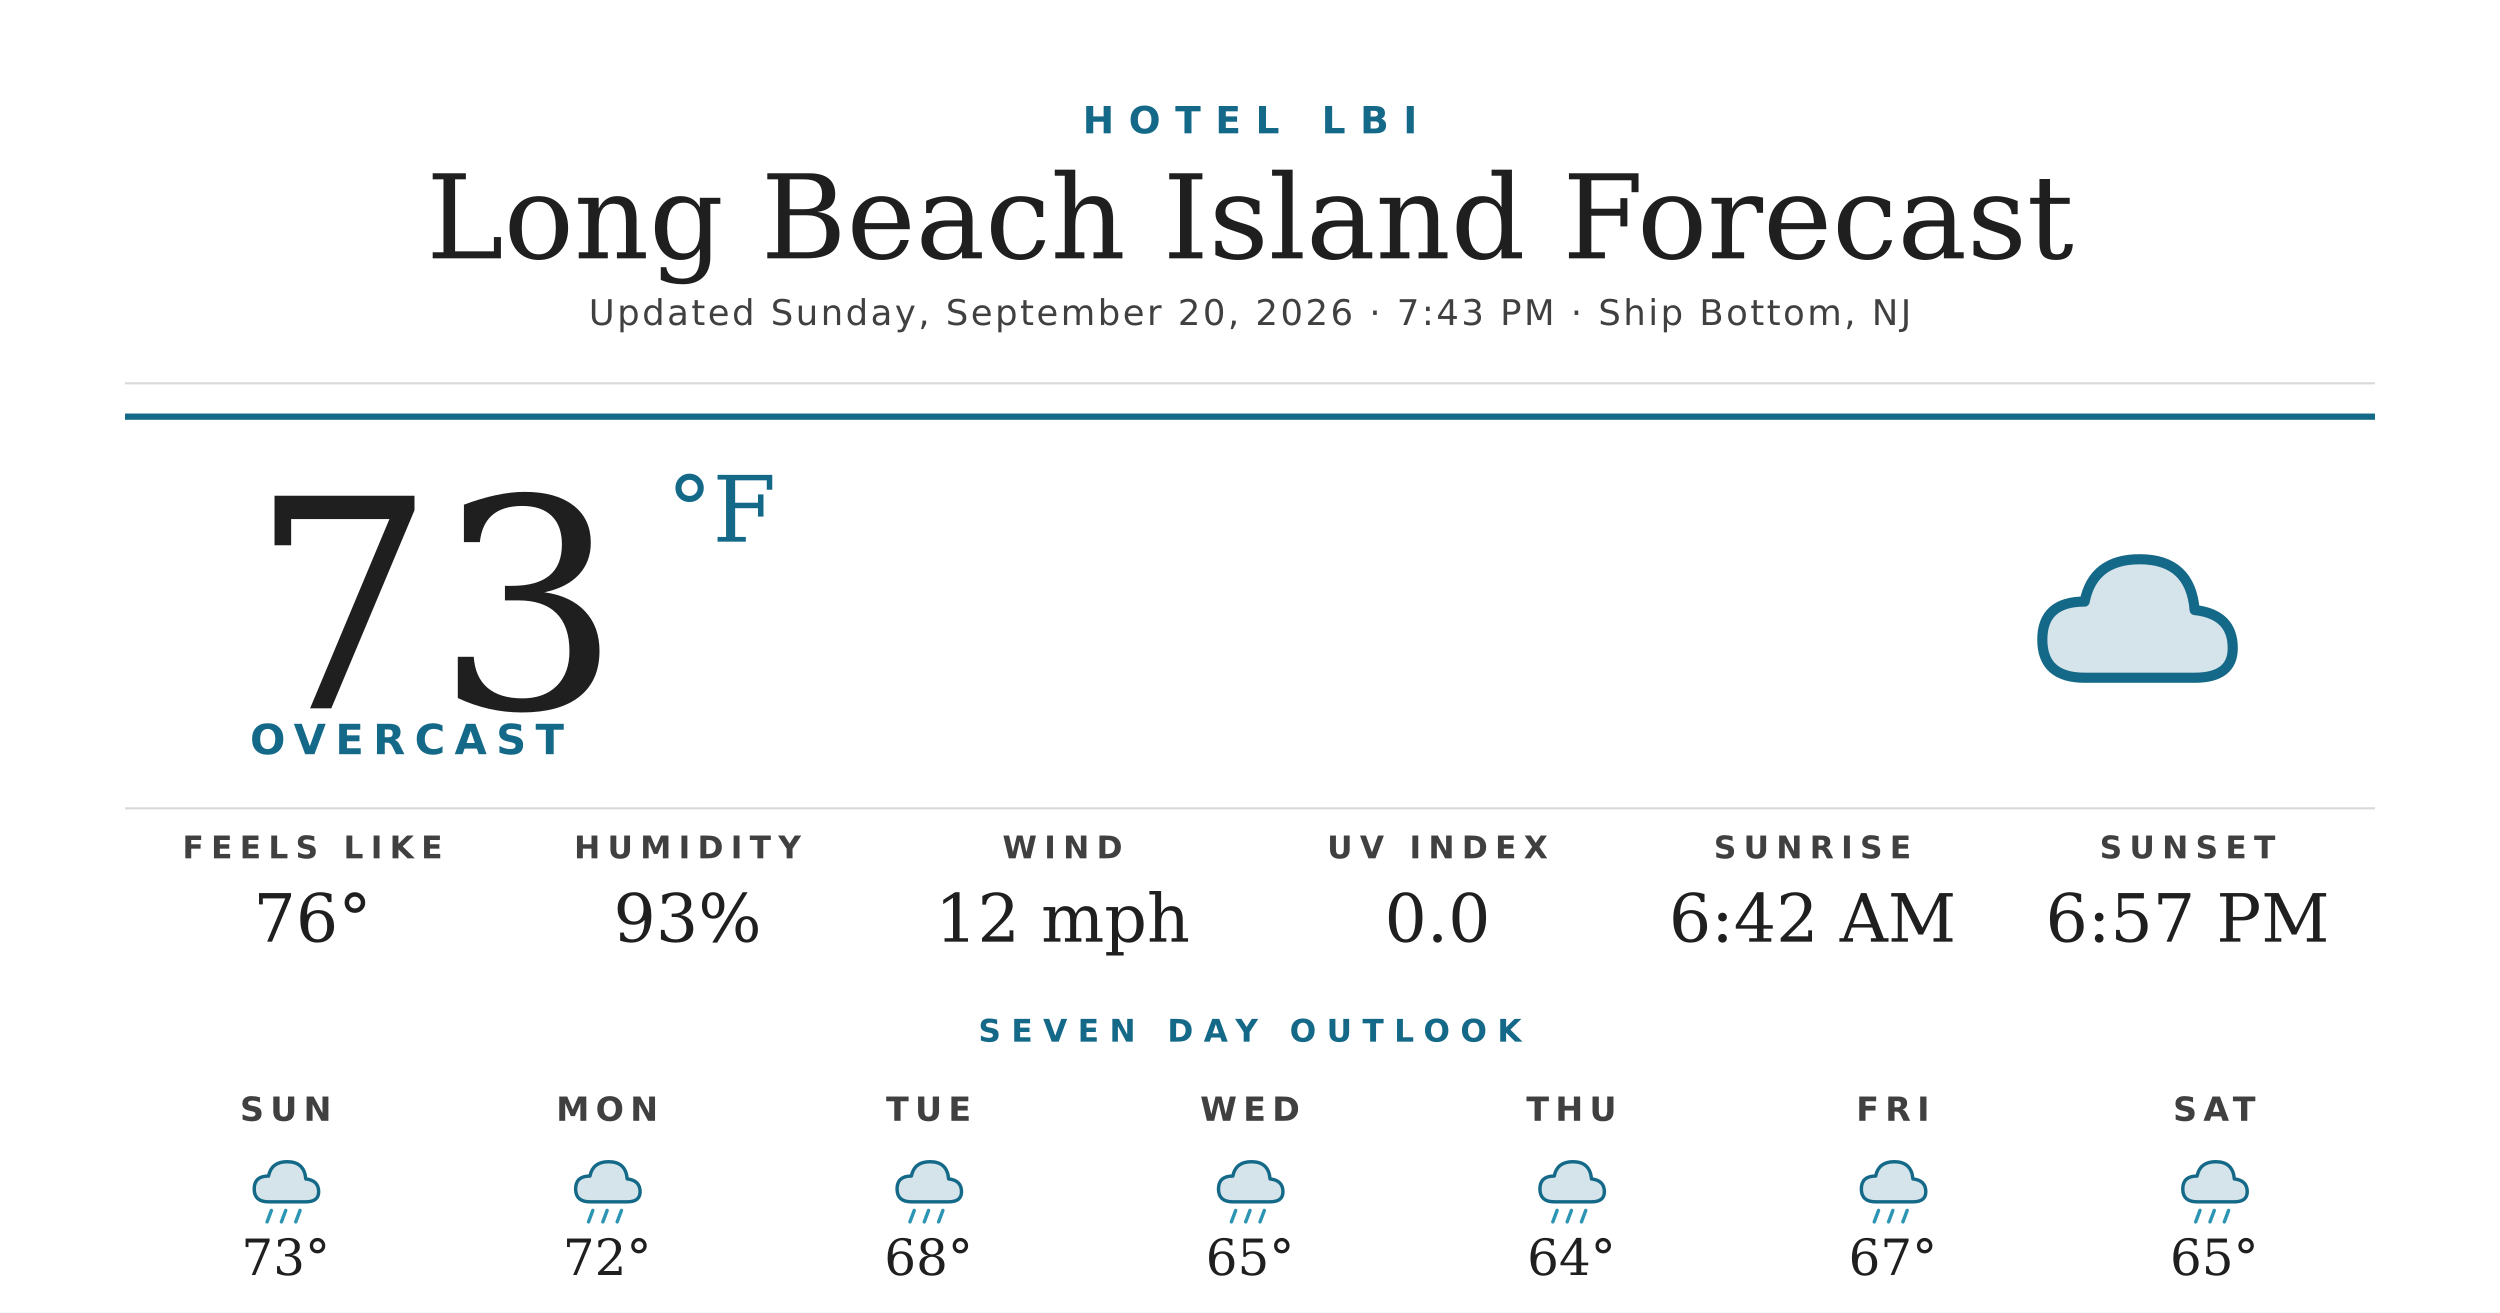
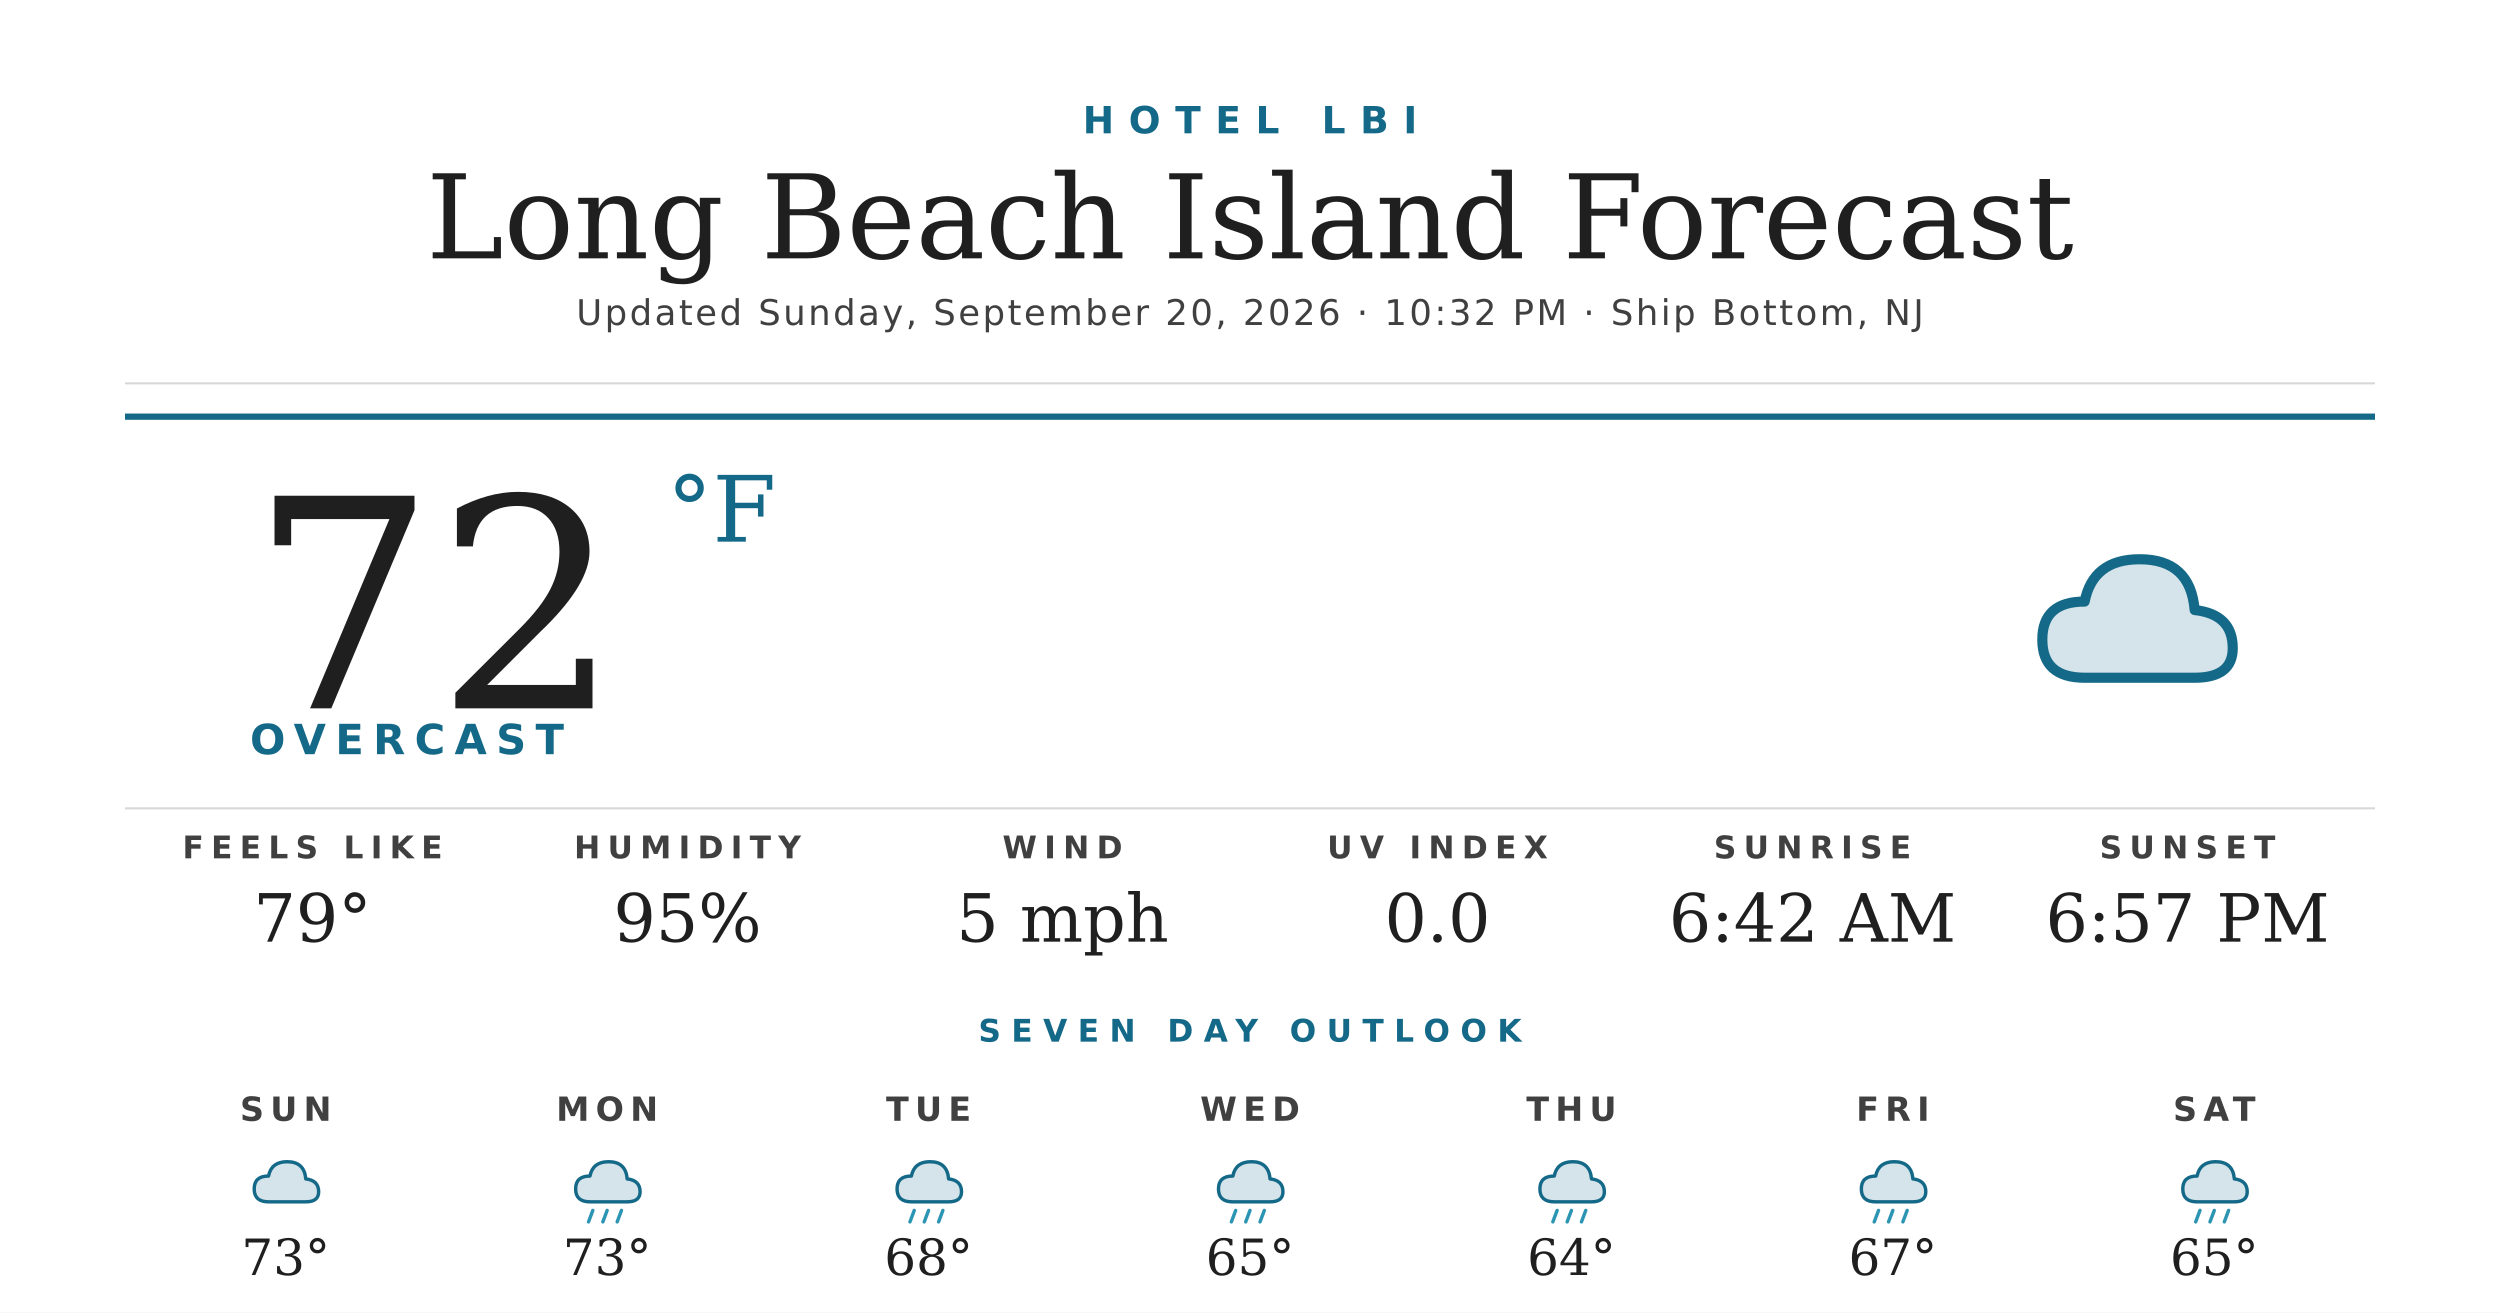
<svg xmlns="http://www.w3.org/2000/svg" width="1200" height="630" viewBox="0 0 1200 630">
  <rect width="1200" height="630" fill="#ffffff" />
  <text x="600" y="64" text-anchor="middle" font-family="'Montserrat Bold', 'Montserrat', 'DejaVu Sans', Helvetica, Arial, sans-serif" font-size="18" font-weight="700" fill="#156988" letter-spacing="7">HOTEL LBI</text>
  <text x="600" y="124" text-anchor="middle" font-family="'Prata', 'DejaVu Serif', Georgia, serif" font-size="56" fill="#1f1f1f">Long Beach Island Forecast</text>
-   <text x="600" y="156" text-anchor="middle" font-family="'Montserrat', 'DejaVu Sans', Helvetica, Arial, sans-serif" font-size="17" font-weight="500" fill="#404040" letter-spacing="1.2">Updated Sunday, September 20, 2026 · 7:43 PM · Ship Bottom, NJ</text>
+   <text x="600" y="156" text-anchor="middle" font-family="'Montserrat', 'DejaVu Sans', Helvetica, Arial, sans-serif" font-size="17" font-weight="500" fill="#404040" letter-spacing="1.2">Updated Sunday, September 20, 2026 · 10:32 PM · Ship Bottom, NJ</text>
  <line x1="60" y1="184" x2="1140" y2="184" stroke="#d8d8d8" stroke-width="1" />
  <line x1="60" y1="200" x2="1140" y2="200" stroke="#156988" stroke-width="3" />
-   <text x="120" y="340" font-family="'Prata', 'DejaVu Serif', Georgia, serif" font-size="140" fill="#1f1f1f">73</text>
+   <text x="120" y="340" font-family="'Prata', 'DejaVu Serif', Georgia, serif" font-size="140" fill="#1f1f1f">72</text>
  <text x="320" y="260" font-family="'Prata', 'DejaVu Serif', Georgia, serif" font-size="44" fill="#156988">°F</text>
  <text x="120" y="362" font-family="'Montserrat Bold', 'Montserrat', 'DejaVu Sans', Helvetica, Arial, sans-serif" font-size="20" font-weight="700" fill="#156988" letter-spacing="4.5">OVERCAST</text>
  <g transform="translate(960,240) scale(2.03125)">
    <path d="M20 42 Q10 42 10 33 Q10 24 20 24 Q22 14 33 14 Q45 14 46 26 Q55 27 55 35 Q55 42 46 42 Z" fill="#156988" opacity="0.18" />
    <path d="M20 42 Q10 42 10 33 Q10 24 20 24 Q22 14 33 14 Q45 14 46 26 Q55 27 55 35 Q55 42 46 42 Z" fill="none" stroke="#156988" stroke-width="2.4" stroke-linejoin="round" />
  </g>
  <line x1="60" y1="388" x2="1140" y2="388" stroke="#d8d8d8" stroke-width="1" />
  <text x="150" y="412" text-anchor="middle" font-family="'Montserrat Bold', 'Montserrat', 'DejaVu Sans', Helvetica, Arial, sans-serif" font-size="15" font-weight="700" fill="#404040" letter-spacing="3.5">FEELS LIKE</text>
-   <text x="150" y="452" text-anchor="middle" font-family="'Prata', 'DejaVu Serif', Georgia, serif" font-size="32" fill="#1f1f1f">76°</text>
+   <text x="150" y="452" text-anchor="middle" font-family="'Prata', 'DejaVu Serif', Georgia, serif" font-size="32" fill="#1f1f1f">79°</text>
  <text x="330" y="412" text-anchor="middle" font-family="'Montserrat Bold', 'Montserrat', 'DejaVu Sans', Helvetica, Arial, sans-serif" font-size="15" font-weight="700" fill="#404040" letter-spacing="3.5">HUMIDITY</text>
-   <text x="330" y="452" text-anchor="middle" font-family="'Prata', 'DejaVu Serif', Georgia, serif" font-size="32" fill="#1f1f1f">93%</text>
+   <text x="330" y="452" text-anchor="middle" font-family="'Prata', 'DejaVu Serif', Georgia, serif" font-size="32" fill="#1f1f1f">95%</text>
  <text x="510" y="412" text-anchor="middle" font-family="'Montserrat Bold', 'Montserrat', 'DejaVu Sans', Helvetica, Arial, sans-serif" font-size="15" font-weight="700" fill="#404040" letter-spacing="3.5">WIND</text>
-   <text x="510" y="452" text-anchor="middle" font-family="'Prata', 'DejaVu Serif', Georgia, serif" font-size="32" fill="#1f1f1f">12 mph</text>
+   <text x="510" y="452" text-anchor="middle" font-family="'Prata', 'DejaVu Serif', Georgia, serif" font-size="32" fill="#1f1f1f">5 mph</text>
  <text x="690" y="412" text-anchor="middle" font-family="'Montserrat Bold', 'Montserrat', 'DejaVu Sans', Helvetica, Arial, sans-serif" font-size="15" font-weight="700" fill="#404040" letter-spacing="3.5">UV INDEX</text>
  <text x="690" y="452" text-anchor="middle" font-family="'Prata', 'DejaVu Serif', Georgia, serif" font-size="32" fill="#1f1f1f">0.0</text>
  <text x="870" y="412" text-anchor="middle" font-family="'Montserrat Bold', 'Montserrat', 'DejaVu Sans', Helvetica, Arial, sans-serif" font-size="15" font-weight="700" fill="#404040" letter-spacing="3.5">SUNRISE</text>
  <text x="870" y="452" text-anchor="middle" font-family="'Prata', 'DejaVu Serif', Georgia, serif" font-size="32" fill="#1f1f1f">6:42 AM</text>
  <text x="1050" y="412" text-anchor="middle" font-family="'Montserrat Bold', 'Montserrat', 'DejaVu Sans', Helvetica, Arial, sans-serif" font-size="15" font-weight="700" fill="#404040" letter-spacing="3.5">SUNSET</text>
  <text x="1050" y="452" text-anchor="middle" font-family="'Prata', 'DejaVu Serif', Georgia, serif" font-size="32" fill="#1f1f1f">6:57 PM</text>
  <text x="600" y="500" text-anchor="middle" font-family="'Montserrat Bold', 'Montserrat', 'DejaVu Sans', Helvetica, Arial, sans-serif" font-size="15" font-weight="700" fill="#156988" letter-spacing="5">SEVEN DAY OUTLOOK</text>
  <text x="137.143" y="538" text-anchor="middle" font-family="'Montserrat Bold', 'Montserrat', 'DejaVu Sans', Helvetica, Arial, sans-serif" font-size="16" font-weight="700" fill="#404040" letter-spacing="3">SUN</text>
  <g transform="translate(115.1429,548) scale(0.6875)">
    <path d="M20 42 Q10 42 10 33 Q10 24 20 24 Q22 14 33 14 Q45 14 46 26 Q55 27 55 35 Q55 42 46 42 Z" fill="#156988" opacity="0.18" />
    <path d="M20 42 Q10 42 10 33 Q10 24 20 24 Q22 14 33 14 Q45 14 46 26 Q55 27 55 35 Q55 42 46 42 Z" fill="none" stroke="#156988" stroke-width="2.4" stroke-linejoin="round" />
-     <g stroke="#2C95B3" stroke-width="2.4" stroke-linecap="round">
-       <line x1="22" y1="48" x2="19" y2="56" />
-       <line x1="32" y1="48" x2="29" y2="56" />
-       <line x1="42" y1="48" x2="39" y2="56" />
-     </g>
  </g>
  <text x="137.143" y="612" text-anchor="middle" font-family="'Prata', 'DejaVu Serif', Georgia, serif" font-size="24" fill="#1f1f1f">73°</text>
  <text x="291.429" y="538" text-anchor="middle" font-family="'Montserrat Bold', 'Montserrat', 'DejaVu Sans', Helvetica, Arial, sans-serif" font-size="16" font-weight="700" fill="#404040" letter-spacing="3">MON</text>
  <g transform="translate(269.4286,548) scale(0.6875)">
    <path d="M20 42 Q10 42 10 33 Q10 24 20 24 Q22 14 33 14 Q45 14 46 26 Q55 27 55 35 Q55 42 46 42 Z" fill="#156988" opacity="0.18" />
    <path d="M20 42 Q10 42 10 33 Q10 24 20 24 Q22 14 33 14 Q45 14 46 26 Q55 27 55 35 Q55 42 46 42 Z" fill="none" stroke="#156988" stroke-width="2.4" stroke-linejoin="round" />
    <g stroke="#2C95B3" stroke-width="2.4" stroke-linecap="round">
      <line x1="22" y1="48" x2="19" y2="56" />
      <line x1="32" y1="48" x2="29" y2="56" />
      <line x1="42" y1="48" x2="39" y2="56" />
    </g>
  </g>
-   <text x="291.429" y="612" text-anchor="middle" font-family="'Prata', 'DejaVu Serif', Georgia, serif" font-size="24" fill="#1f1f1f">72°</text>
+   <text x="291.429" y="612" text-anchor="middle" font-family="'Prata', 'DejaVu Serif', Georgia, serif" font-size="24" fill="#1f1f1f">73°</text>
  <text x="445.714" y="538" text-anchor="middle" font-family="'Montserrat Bold', 'Montserrat', 'DejaVu Sans', Helvetica, Arial, sans-serif" font-size="16" font-weight="700" fill="#404040" letter-spacing="3">TUE</text>
  <g transform="translate(423.7143,548) scale(0.6875)">
    <path d="M20 42 Q10 42 10 33 Q10 24 20 24 Q22 14 33 14 Q45 14 46 26 Q55 27 55 35 Q55 42 46 42 Z" fill="#156988" opacity="0.18" />
    <path d="M20 42 Q10 42 10 33 Q10 24 20 24 Q22 14 33 14 Q45 14 46 26 Q55 27 55 35 Q55 42 46 42 Z" fill="none" stroke="#156988" stroke-width="2.4" stroke-linejoin="round" />
    <g stroke="#2C95B3" stroke-width="2.4" stroke-linecap="round">
      <line x1="22" y1="48" x2="19" y2="56" />
      <line x1="32" y1="48" x2="29" y2="56" />
      <line x1="42" y1="48" x2="39" y2="56" />
    </g>
  </g>
  <text x="445.714" y="612" text-anchor="middle" font-family="'Prata', 'DejaVu Serif', Georgia, serif" font-size="24" fill="#1f1f1f">68°</text>
  <text x="600" y="538" text-anchor="middle" font-family="'Montserrat Bold', 'Montserrat', 'DejaVu Sans', Helvetica, Arial, sans-serif" font-size="16" font-weight="700" fill="#404040" letter-spacing="3">WED</text>
  <g transform="translate(578,548) scale(0.6875)">
    <path d="M20 42 Q10 42 10 33 Q10 24 20 24 Q22 14 33 14 Q45 14 46 26 Q55 27 55 35 Q55 42 46 42 Z" fill="#156988" opacity="0.18" />
    <path d="M20 42 Q10 42 10 33 Q10 24 20 24 Q22 14 33 14 Q45 14 46 26 Q55 27 55 35 Q55 42 46 42 Z" fill="none" stroke="#156988" stroke-width="2.4" stroke-linejoin="round" />
    <g stroke="#2C95B3" stroke-width="2.4" stroke-linecap="round">
      <line x1="22" y1="48" x2="19" y2="56" />
      <line x1="32" y1="48" x2="29" y2="56" />
      <line x1="42" y1="48" x2="39" y2="56" />
    </g>
  </g>
  <text x="600" y="612" text-anchor="middle" font-family="'Prata', 'DejaVu Serif', Georgia, serif" font-size="24" fill="#1f1f1f">65°</text>
  <text x="754.286" y="538" text-anchor="middle" font-family="'Montserrat Bold', 'Montserrat', 'DejaVu Sans', Helvetica, Arial, sans-serif" font-size="16" font-weight="700" fill="#404040" letter-spacing="3">THU</text>
  <g transform="translate(732.2857,548) scale(0.6875)">
    <path d="M20 42 Q10 42 10 33 Q10 24 20 24 Q22 14 33 14 Q45 14 46 26 Q55 27 55 35 Q55 42 46 42 Z" fill="#156988" opacity="0.18" />
    <path d="M20 42 Q10 42 10 33 Q10 24 20 24 Q22 14 33 14 Q45 14 46 26 Q55 27 55 35 Q55 42 46 42 Z" fill="none" stroke="#156988" stroke-width="2.4" stroke-linejoin="round" />
    <g stroke="#2C95B3" stroke-width="2.4" stroke-linecap="round">
      <line x1="22" y1="48" x2="19" y2="56" />
      <line x1="32" y1="48" x2="29" y2="56" />
      <line x1="42" y1="48" x2="39" y2="56" />
    </g>
  </g>
  <text x="754.286" y="612" text-anchor="middle" font-family="'Prata', 'DejaVu Serif', Georgia, serif" font-size="24" fill="#1f1f1f">64°</text>
  <text x="908.571" y="538" text-anchor="middle" font-family="'Montserrat Bold', 'Montserrat', 'DejaVu Sans', Helvetica, Arial, sans-serif" font-size="16" font-weight="700" fill="#404040" letter-spacing="3">FRI</text>
  <g transform="translate(886.5714,548) scale(0.6875)">
    <path d="M20 42 Q10 42 10 33 Q10 24 20 24 Q22 14 33 14 Q45 14 46 26 Q55 27 55 35 Q55 42 46 42 Z" fill="#156988" opacity="0.18" />
    <path d="M20 42 Q10 42 10 33 Q10 24 20 24 Q22 14 33 14 Q45 14 46 26 Q55 27 55 35 Q55 42 46 42 Z" fill="none" stroke="#156988" stroke-width="2.4" stroke-linejoin="round" />
    <g stroke="#2C95B3" stroke-width="2.4" stroke-linecap="round">
      <line x1="22" y1="48" x2="19" y2="56" />
      <line x1="32" y1="48" x2="29" y2="56" />
      <line x1="42" y1="48" x2="39" y2="56" />
    </g>
  </g>
  <text x="908.571" y="612" text-anchor="middle" font-family="'Prata', 'DejaVu Serif', Georgia, serif" font-size="24" fill="#1f1f1f">67°</text>
  <text x="1062.857" y="538" text-anchor="middle" font-family="'Montserrat Bold', 'Montserrat', 'DejaVu Sans', Helvetica, Arial, sans-serif" font-size="16" font-weight="700" fill="#404040" letter-spacing="3">SAT</text>
  <g transform="translate(1040.857,548) scale(0.6875)">
    <path d="M20 42 Q10 42 10 33 Q10 24 20 24 Q22 14 33 14 Q45 14 46 26 Q55 27 55 35 Q55 42 46 42 Z" fill="#156988" opacity="0.18" />
    <path d="M20 42 Q10 42 10 33 Q10 24 20 24 Q22 14 33 14 Q45 14 46 26 Q55 27 55 35 Q55 42 46 42 Z" fill="none" stroke="#156988" stroke-width="2.4" stroke-linejoin="round" />
    <g stroke="#2C95B3" stroke-width="2.4" stroke-linecap="round">
      <line x1="22" y1="48" x2="19" y2="56" />
      <line x1="32" y1="48" x2="29" y2="56" />
      <line x1="42" y1="48" x2="39" y2="56" />
    </g>
  </g>
  <text x="1062.857" y="612" text-anchor="middle" font-family="'Prata', 'DejaVu Serif', Georgia, serif" font-size="24" fill="#1f1f1f">65°</text>
</svg>
